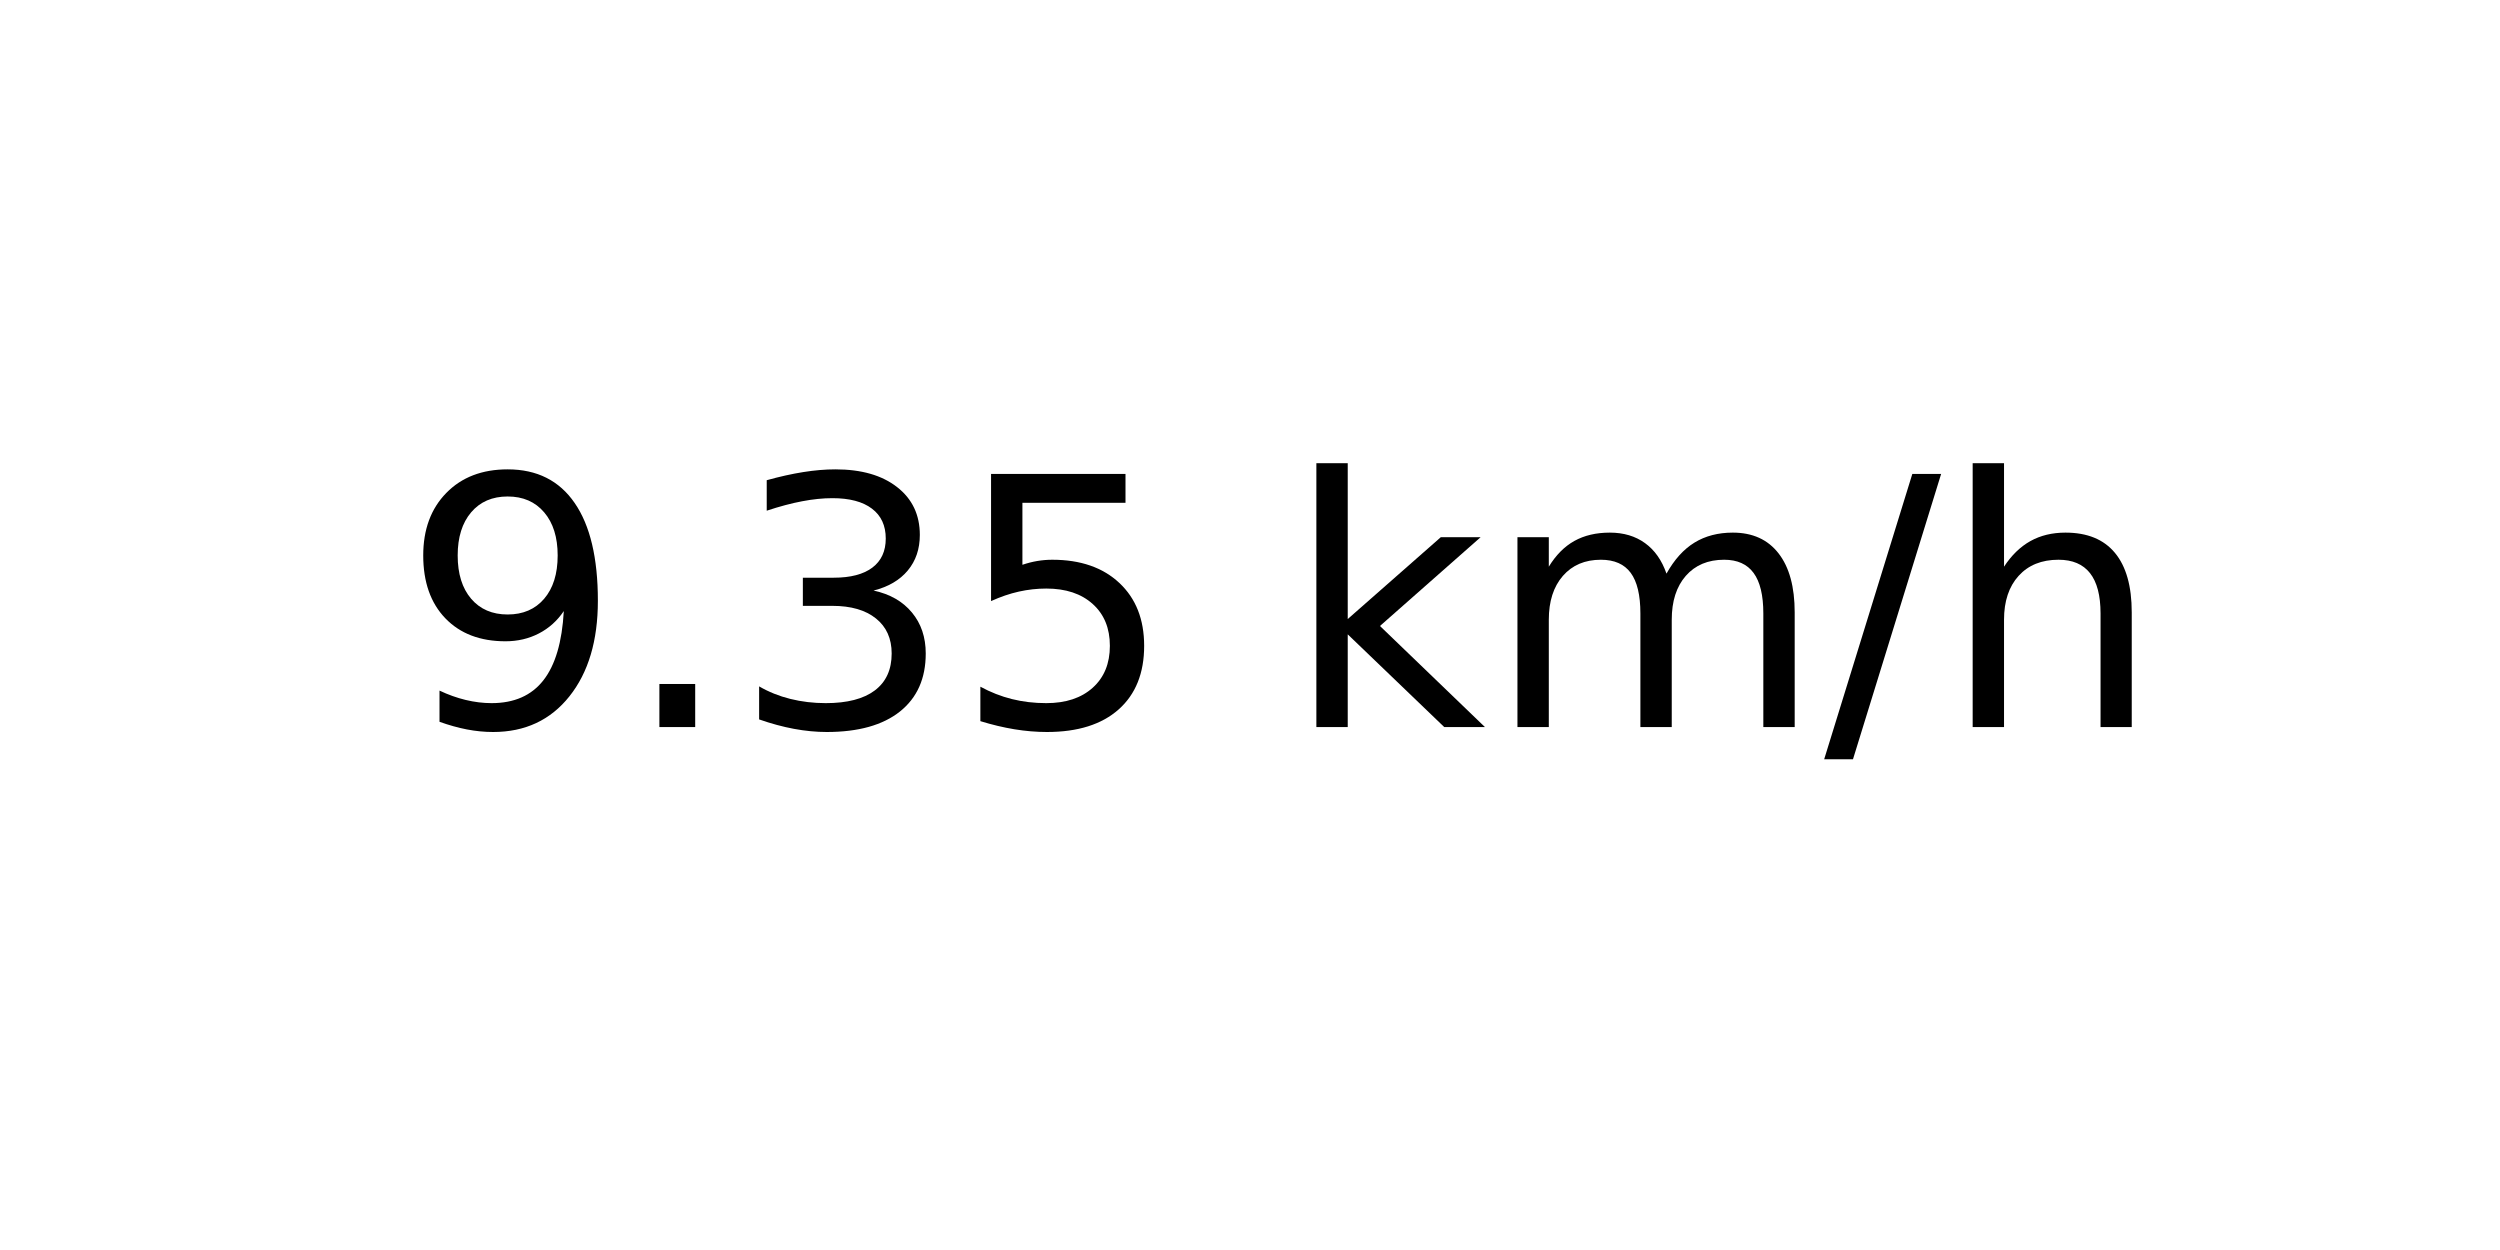
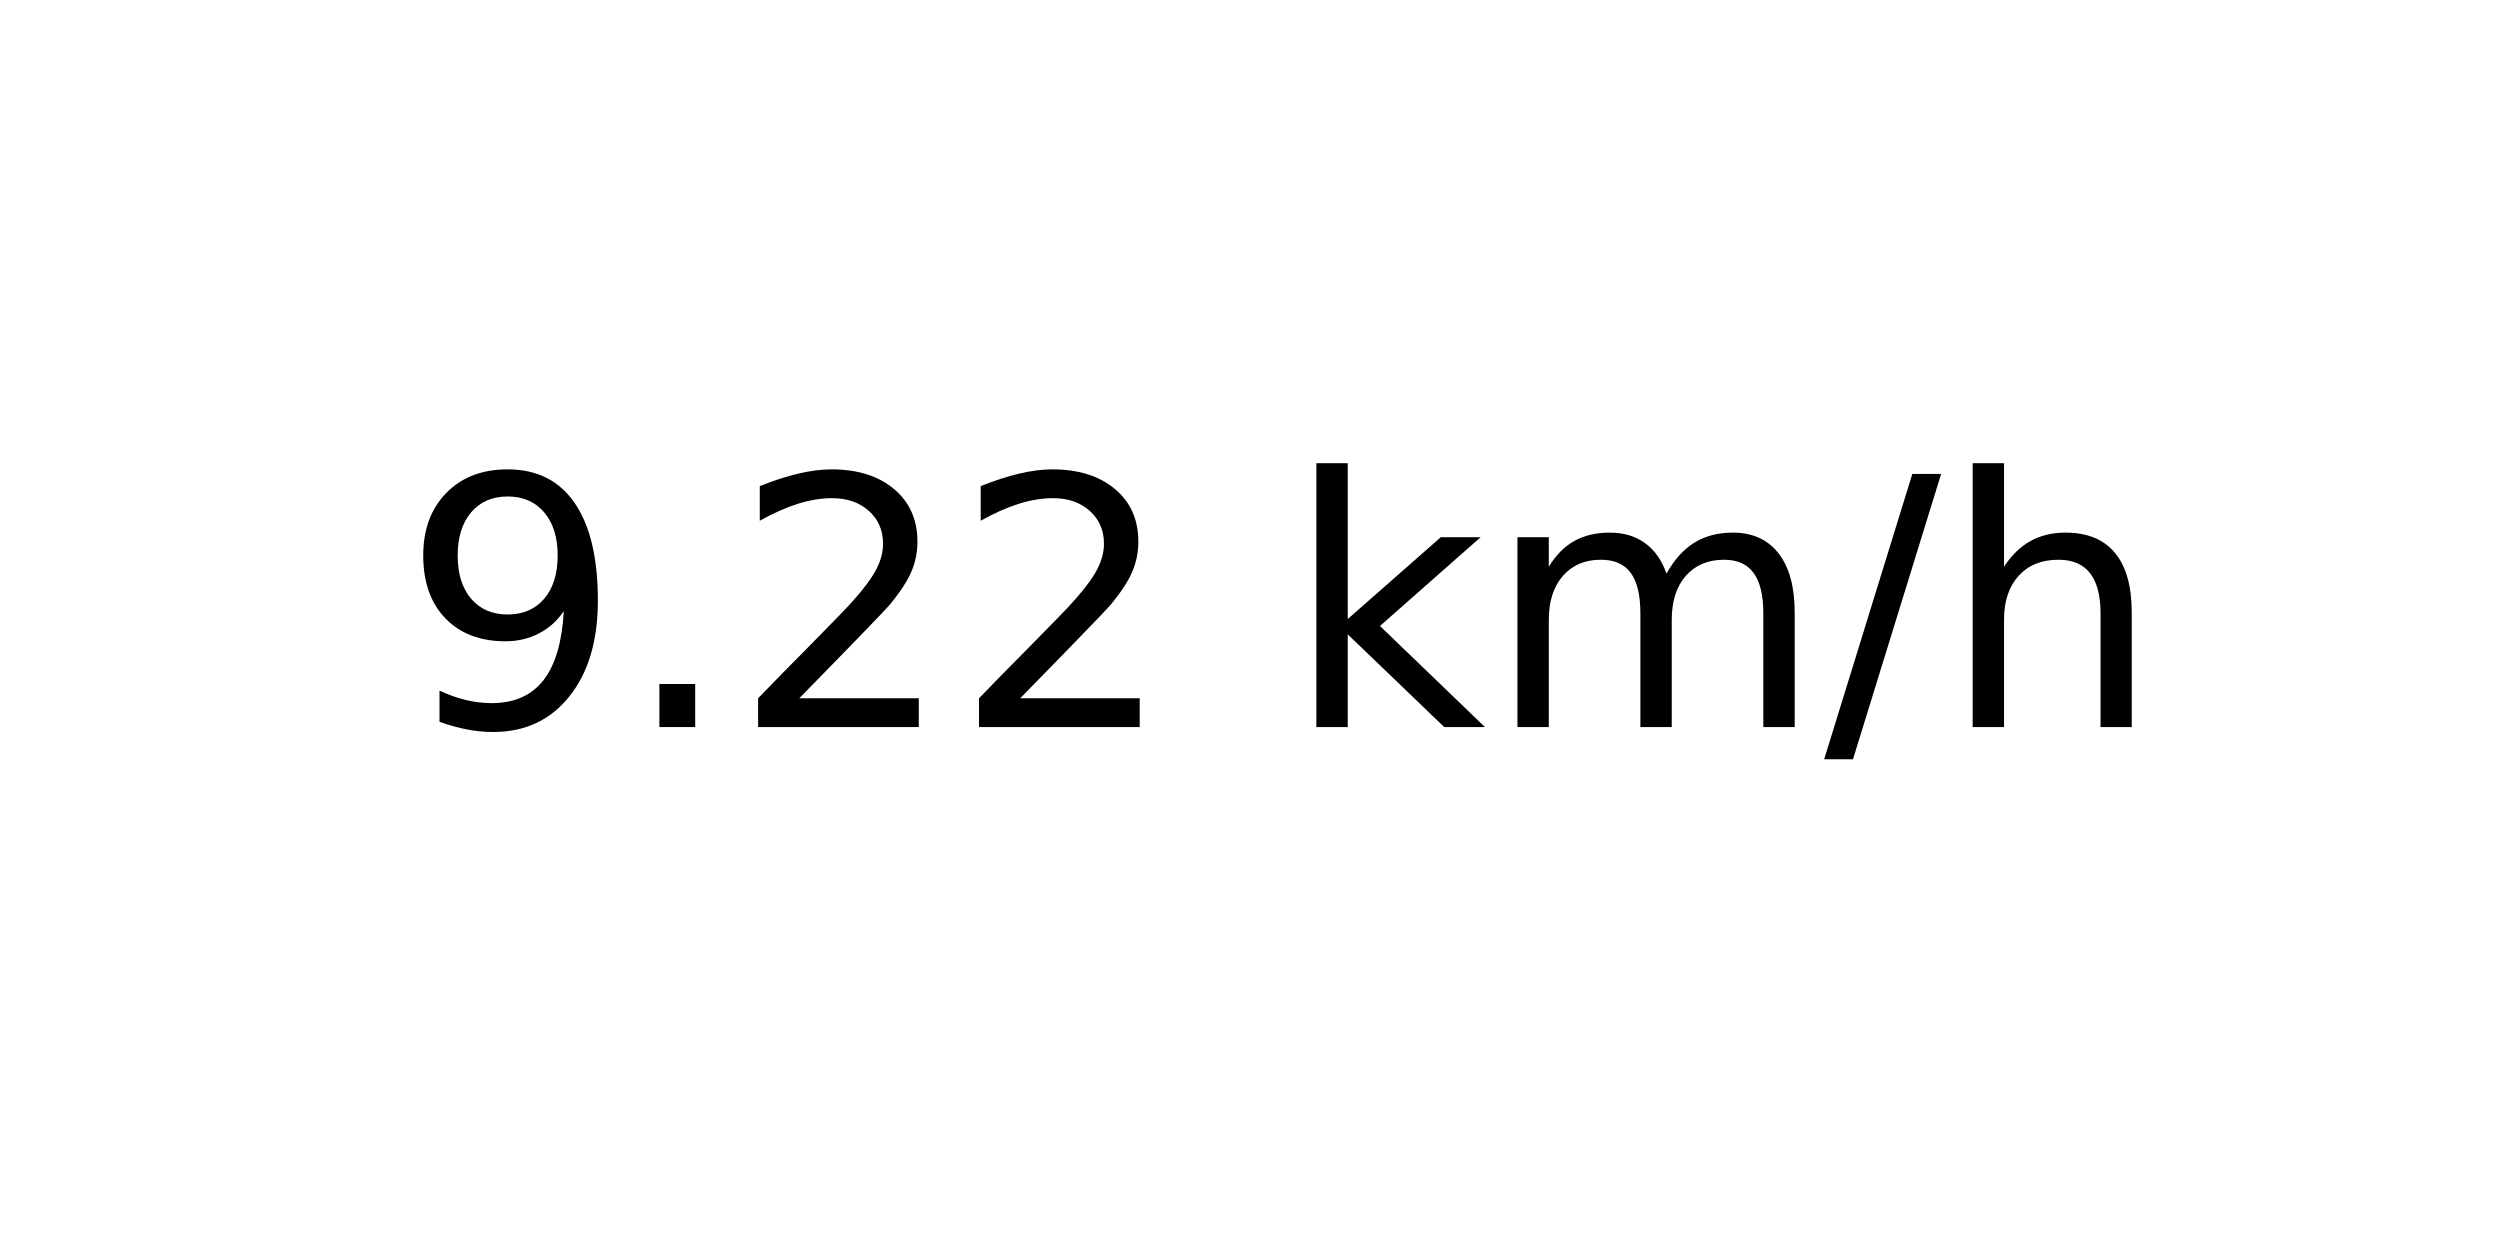
<svg xmlns="http://www.w3.org/2000/svg" xmlns:xlink="http://www.w3.org/1999/xlink" width="72pt" height="36pt" viewBox="0 0 72 36" version="1.1">
  <defs>
    <style type="text/css">*{stroke-linejoin: round; stroke-linecap: butt}</style>
  </defs>
  <g id="figure_1">
    <g id="axes_1">
      <g id="text_1">
        <g transform="translate(11.55937 20.93937) scale(0.1 -0.1)">
          <defs>
            <path id="DejaVuSans-39" d="M 703 97  L 703 672  Q 941 559 1184 500  Q 1428 441 1663 441  Q 2288 441 2617 861  Q 2947 1281 2994 2138  Q 2813 1869 2534 1725  Q 2256 1581 1919 1581  Q 1219 1581 811 2004  Q 403 2428 403 3163  Q 403 3881 828 4315  Q 1253 4750 1959 4750  Q 2769 4750 3195 4129  Q 3622 3509 3622 2328  Q 3622 1225 3098 567  Q 2575 -91 1691 -91  Q 1453 -91 1209 -44  Q 966 3 703 97  z M 1959 2075  Q 2384 2075 2632 2365  Q 2881 2656 2881 3163  Q 2881 3666 2632 3958  Q 2384 4250 1959 4250  Q 1534 4250 1286 3958  Q 1038 3666 1038 3163  Q 1038 2656 1286 2365  Q 1534 2075 1959 2075  z " transform="scale(0.015625)" />
            <path id="DejaVuSans-2e" d="M 684 794  L 1344 794  L 1344 0  L 684 0  L 684 794  z " transform="scale(0.015625)" />
-             <path id="DejaVuSans-33" d="M 2597 2516  Q 3050 2419 3304 2112  Q 3559 1806 3559 1356  Q 3559 666 3084 287  Q 2609 -91 1734 -91  Q 1441 -91 1130 -33  Q 819 25 488 141  L 488 750  Q 750 597 1062 519  Q 1375 441 1716 441  Q 2309 441 2620 675  Q 2931 909 2931 1356  Q 2931 1769 2642 2001  Q 2353 2234 1838 2234  L 1294 2234  L 1294 2753  L 1863 2753  Q 2328 2753 2575 2939  Q 2822 3125 2822 3475  Q 2822 3834 2567 4026  Q 2313 4219 1838 4219  Q 1578 4219 1281 4162  Q 984 4106 628 3988  L 628 4550  Q 988 4650 1302 4700  Q 1616 4750 1894 4750  Q 2613 4750 3031 4423  Q 3450 4097 3450 3541  Q 3450 3153 3228 2886  Q 3006 2619 2597 2516  z " transform="scale(0.015625)" />
-             <path id="DejaVuSans-35" d="M 691 4666  L 3169 4666  L 3169 4134  L 1269 4134  L 1269 2991  Q 1406 3038 1543 3061  Q 1681 3084 1819 3084  Q 2600 3084 3056 2656  Q 3513 2228 3513 1497  Q 3513 744 3044 326  Q 2575 -91 1722 -91  Q 1428 -91 1123 -41  Q 819 9 494 109  L 494 744  Q 775 591 1075 516  Q 1375 441 1709 441  Q 2250 441 2565 725  Q 2881 1009 2881 1497  Q 2881 1984 2565 2268  Q 2250 2553 1709 2553  Q 1456 2553 1204 2497  Q 953 2441 691 2322  L 691 4666  z " transform="scale(0.015625)" />
+             <path id="DejaVuSans-32" d="M 1228 531  L 3431 531  L 3431 0  L 469 0  L 469 531  Q 828 903 1448 1529  Q 2069 2156 2228 2338  Q 2531 2678 2651 2914  Q 2772 3150 2772 3378  Q 2772 3750 2511 3984  Q 2250 4219 1831 4219  Q 1534 4219 1204 4116  Q 875 4013 500 3803  L 500 4441  Q 881 4594 1212 4672  Q 1544 4750 1819 4750  Q 2544 4750 2975 4387  Q 3406 4025 3406 3419  Q 3406 3131 3298 2873  Q 3191 2616 2906 2266  Q 2828 2175 2409 1742  Q 1991 1309 1228 531  z " transform="scale(0.015625)" />
            <path id="DejaVuSans-20" transform="scale(0.015625)" />
            <path id="DejaVuSans-6b" d="M 581 4863  L 1159 4863  L 1159 1991  L 2875 3500  L 3609 3500  L 1753 1863  L 3688 0  L 2938 0  L 1159 1709  L 1159 0  L 581 0  L 581 4863  z " transform="scale(0.015625)" />
            <path id="DejaVuSans-6d" d="M 3328 2828  Q 3544 3216 3844 3400  Q 4144 3584 4550 3584  Q 5097 3584 5394 3201  Q 5691 2819 5691 2113  L 5691 0  L 5113 0  L 5113 2094  Q 5113 2597 4934 2840  Q 4756 3084 4391 3084  Q 3944 3084 3684 2787  Q 3425 2491 3425 1978  L 3425 0  L 2847 0  L 2847 2094  Q 2847 2600 2669 2842  Q 2491 3084 2119 3084  Q 1678 3084 1418 2786  Q 1159 2488 1159 1978  L 1159 0  L 581 0  L 581 3500  L 1159 3500  L 1159 2956  Q 1356 3278 1631 3431  Q 1906 3584 2284 3584  Q 2666 3584 2933 3390  Q 3200 3197 3328 2828  z " transform="scale(0.015625)" />
            <path id="DejaVuSans-2f" d="M 1625 4666  L 2156 4666  L 531 -594  L 0 -594  L 1625 4666  z " transform="scale(0.015625)" />
            <path id="DejaVuSans-68" d="M 3513 2113  L 3513 0  L 2938 0  L 2938 2094  Q 2938 2591 2744 2837  Q 2550 3084 2163 3084  Q 1697 3084 1428 2787  Q 1159 2491 1159 1978  L 1159 0  L 581 0  L 581 4863  L 1159 4863  L 1159 2956  Q 1366 3272 1645 3428  Q 1925 3584 2291 3584  Q 2894 3584 3203 3211  Q 3513 2838 3513 2113  z " transform="scale(0.015625)" />
          </defs>
          <use xlink:href="#DejaVuSans-39" />
          <use xlink:href="#DejaVuSans-2e" x="63.623" />
-           <use xlink:href="#DejaVuSans-33" x="95.41" />
-           <use xlink:href="#DejaVuSans-35" x="159.033" />
+           <use xlink:href="#DejaVuSans-32" x="95.41" />
+           <use xlink:href="#DejaVuSans-32" x="159.033" />
          <use xlink:href="#DejaVuSans-20" x="222.656" />
          <use xlink:href="#DejaVuSans-6b" x="254.443" />
          <use xlink:href="#DejaVuSans-6d" x="312.354" />
          <use xlink:href="#DejaVuSans-2f" x="409.766" />
          <use xlink:href="#DejaVuSans-68" x="443.457" />
        </g>
      </g>
    </g>
  </g>
</svg>
